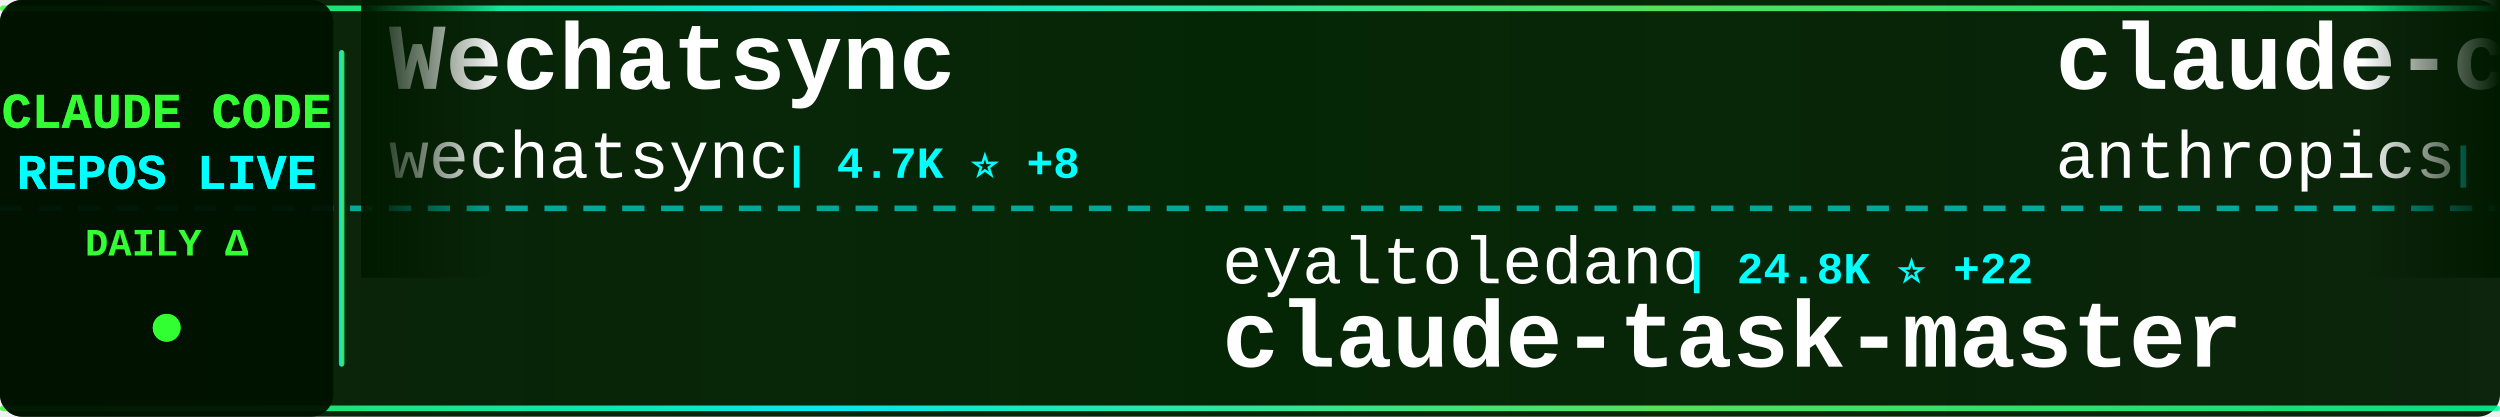
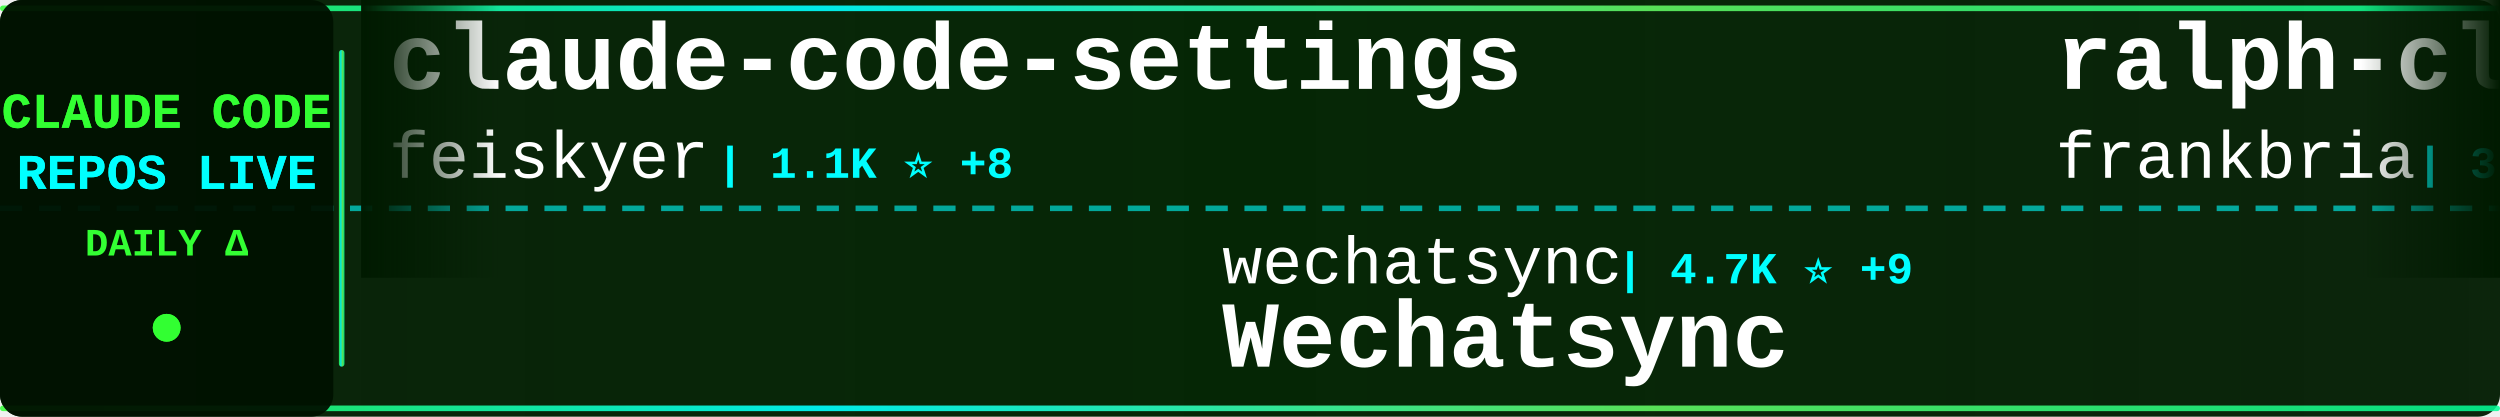
<svg xmlns="http://www.w3.org/2000/svg" width="900" height="150">
  <defs>
    <linearGradient id="tickerBg" x1="0%" y1="0%" x2="100%" y2="0%">
      <stop offset="0%" style="stop-color:#001a00;stop-opacity:0.95" />
      <stop offset="50%" style="stop-color:#002200;stop-opacity:0.98" />
      <stop offset="100%" style="stop-color:#001a00;stop-opacity:0.95" />
    </linearGradient>
    <linearGradient id="borderGrad" x1="0%" y1="0%" x2="100%" y2="0%">
      <stop offset="0%" style="stop-color:#33ff33;stop-opacity:0.85">
        <animate attributeName="stop-opacity" values="0.85;1;0.85" dur="2s" repeatCount="indefinite" />
      </stop>
      <stop offset="33%" style="stop-color:#00ffff;stop-opacity:0.9">
        <animate attributeName="stop-opacity" values="0.9;1;0.9" dur="2.2s" repeatCount="indefinite" />
      </stop>
      <stop offset="66%" style="stop-color:#66ff66;stop-opacity:0.85">
        <animate attributeName="stop-opacity" values="0.85;1;0.85" dur="1.8s" repeatCount="indefinite" />
      </stop>
      <stop offset="100%" style="stop-color:#00ff99;stop-opacity:0.85">
        <animate attributeName="stop-opacity" values="0.85;1;0.85" dur="2s" repeatCount="indefinite" />
      </stop>
    </linearGradient>
    <filter id="textGlow">
      <feGaussianBlur stdDeviation="0.1" result="coloredBlur" />
      <feMerge>
        <feMergeNode in="coloredBlur" />
        <feMergeNode in="SourceGraphic" />
      </feMerge>
    </filter>
    <filter id="metricGlow">
      <feGaussianBlur stdDeviation="0.2" result="coloredBlur" />
      <feMerge>
        <feMergeNode in="coloredBlur" />
        <feMergeNode in="SourceGraphic" />
      </feMerge>
    </filter>
    <linearGradient id="leftFade" x1="0%" y1="0%" x2="100%" y2="0%">
      <stop offset="0%" style="stop-color:#001a00;stop-opacity:1" />
      <stop offset="100%" style="stop-color:#001a00;stop-opacity:0" />
    </linearGradient>
    <linearGradient id="rightFade" x1="0%" y1="0%" x2="100%" y2="0%">
      <stop offset="0%" style="stop-color:#001a00;stop-opacity:0" />
      <stop offset="100%" style="stop-color:#001a00;stop-opacity:1" />
    </linearGradient>
  </defs>
  <rect width="900" height="150" fill="url(#tickerBg)" rx="8" />
  <rect x="0" y="2" width="900" height="2" fill="url(#borderGrad)" rx="1" />
  <rect x="0" y="146" width="900" height="2" fill="url(#borderGrad)" rx="1" />
  <line x1="0" y1="75" x2="900" y2="75" stroke="#00ffff" stroke-width="2" stroke-dasharray="8 6" opacity="0.6" />
  <rect x="0" y="0" width="120" height="150" fill="#001100" opacity="0.95" rx="8" />
  <text x="60" y="46" font-family="'Courier New', monospace" font-size="18" font-weight="bold" fill="#33ff33" text-anchor="middle" filter="url(#textGlow)">
    CLAUDE CODE
  </text>
  <text x="60" y="68" font-family="'Courier New', monospace" font-size="18" font-weight="bold" fill="#00ffff" text-anchor="middle" filter="url(#textGlow)">
    REPOS LIVE
  </text>
  <text x="60" y="92" font-family="'Courier New', monospace" font-size="14" font-weight="bold" fill="#33ff33" text-anchor="middle">
    DAILY Δ
  </text>
  <circle cx="60" cy="118" r="5" fill="#33ff33" filter="url(#metricGlow)">
    <animate attributeName="r" values="4;6;4" dur="1.5s" repeatCount="indefinite" />
    <animate attributeName="opacity" values="0.6;1;0.6" dur="1.5s" repeatCount="indefinite" />
  </circle>
  <rect x="122" y="18" width="2" height="114" fill="url(#borderGrad)" rx="1" />
  <clipPath id="tickerClip">
    <rect x="130" y="0" width="770" height="150" />
  </clipPath>
  <g clip-path="url(#tickerClip)">
    <g id="tickerItems">
      <animateTransform attributeName="transform" attributeType="XML" type="translate" from="0 0" to="-3000 0" dur="54s" repeatCount="indefinite" />
      <g transform="translate(0, 0)">
-         <text x="140" y="32" font-family="'Courier New', monospace" font-size="34" font-weight="bold" fill="#ffffff">Wechatsync</text>
-         <text x="140" y="64" font-family="'Courier New', monospace" font-size="24" font-weight="normal" fill="#ffffff" opacity="1.0">wechatsync</text>
-         <text x="282" y="64" font-family="'Courier New', monospace" font-size="16" font-weight="bold" fill="#00ffff"> | 4.7K ⭐ +8</text>
+         <text x="140" y="32" font-family="'Courier New', monospace" font-size="34" font-weight="bold" fill="#ffffff">claude-code-settings</text>
+         <text x="140" y="64" font-family="'Courier New', monospace" font-size="24" font-weight="normal" fill="#ffffff" opacity="1.0">feiskyer</text>
+         <text x="258" y="64" font-family="'Courier New', monospace" font-size="16" font-weight="bold" fill="#00ffff"> | 1.1K ⭐ +8</text>
      </g>
      <g transform="translate(300, 0)">
-         <text x="140" y="102" font-family="'Courier New', monospace" font-size="24" font-weight="normal" fill="#ffffff" opacity="1.0">eyaltoledano</text>
-         <text x="306" y="102" font-family="'Courier New', monospace" font-size="16" font-weight="bold" fill="#00ffff"> | 24.8K ⭐ +22</text>
-         <text x="140" y="132" font-family="'Courier New', monospace" font-size="34" font-weight="bold" fill="#ffffff">claude-task-master</text>
+         <text x="140" y="102" font-family="'Courier New', monospace" font-size="24" font-weight="normal" fill="#ffffff" opacity="1.0">wechatsync</text>
+         <text x="282" y="102" font-family="'Courier New', monospace" font-size="16" font-weight="bold" fill="#00ffff"> | 4.7K ⭐ +9</text>
+         <text x="140" y="132" font-family="'Courier New', monospace" font-size="34" font-weight="bold" fill="#ffffff">Wechatsync</text>
      </g>
      <g transform="translate(600, 0)">
+         <text x="140" y="32" font-family="'Courier New', monospace" font-size="34" font-weight="bold" fill="#ffffff">ralph-claude-code</text>
+         <text x="140" y="64" font-family="'Courier New', monospace" font-size="24" font-weight="normal" fill="#ffffff" opacity="1.0">frankbria</text>
+         <text x="270" y="64" font-family="'Courier New', monospace" font-size="16" font-weight="bold" fill="#00ffff"> | 3.1K ⭐ +259</text>
+       </g>
+       <g transform="translate(900, 0)">
+         <text x="140" y="102" font-family="'Courier New', monospace" font-size="24" font-weight="normal" fill="#ffffff" opacity="1.0">ghuntley</text>
+         <text x="258" y="102" font-family="'Courier New', monospace" font-size="16" font-weight="bold" fill="#00ffff"> | 796 ⭐ +3</text>
+         <text x="140" y="132" font-family="'Courier New', monospace" font-size="34" font-weight="bold" fill="#ffffff">claude-code-source-code-...</text>
+       </g>
+       <g transform="translate(1200, 0)">
+         <text x="140" y="32" font-family="'Courier New', monospace" font-size="34" font-weight="bold" fill="#ffffff">superdesign</text>
+         <text x="140" y="64" font-family="'Courier New', monospace" font-size="24" font-weight="normal" fill="#ffffff" opacity="1.0">superdesigndev</text>
+         <text x="330" y="64" font-family="'Courier New', monospace" font-size="16" font-weight="bold" fill="#00ffff"> | 5.7K ⭐ +7</text>
+       </g>
+       <g transform="translate(1500, 0)">
+         <text x="140" y="102" font-family="'Courier New', monospace" font-size="24" font-weight="normal" fill="#ffffff" opacity="1.0">Matt-Dionis</text>
+         <text x="294" y="102" font-family="'Courier New', monospace" font-size="16" font-weight="bold" fill="#00ffff"> | 598 ⭐ +2</text>
+         <text x="140" y="132" font-family="'Courier New', monospace" font-size="34" font-weight="bold" fill="#ffffff">claude-code-configs</text>
+       </g>
+       <g transform="translate(1800, 0)">
+         <text x="140" y="32" font-family="'Courier New', monospace" font-size="34" font-weight="bold" fill="#ffffff">claude-code-security-rev...</text>
+         <text x="140" y="64" font-family="'Courier New', monospace" font-size="24" font-weight="normal" fill="#ffffff" opacity="1.0">anthropics</text>
+         <text x="282" y="64" font-family="'Courier New', monospace" font-size="16" font-weight="bold" fill="#00ffff"> | 2.8K ⭐ +4</text>
+       </g>
+       <g transform="translate(2100, 0)">
+         <text x="140" y="102" font-family="'Courier New', monospace" font-size="24" font-weight="normal" fill="#ffffff" opacity="1.0">IncomeStreamSurfer</text>
+         <text x="378" y="102" font-family="'Courier New', monospace" font-size="16" font-weight="bold" fill="#00ffff"> | 308 ⭐ +1</text>
+         <text x="140" y="132" font-family="'Courier New', monospace" font-size="34" font-weight="bold" fill="#ffffff">claude-code-agents-wizar...</text>
+       </g>
+       <g transform="translate(2400, 0)">
        <text x="140" y="32" font-family="'Courier New', monospace" font-size="34" font-weight="bold" fill="#ffffff">claude-code</text>
        <text x="140" y="64" font-family="'Courier New', monospace" font-size="24" font-weight="normal" fill="#ffffff" opacity="1.0">anthropics</text>
-         <text x="282" y="64" font-family="'Courier New', monospace" font-size="16" font-weight="bold" fill="#00ffff"> | 56.8K ⭐ +398</text>
+         <text x="282" y="64" font-family="'Courier New', monospace" font-size="16" font-weight="bold" fill="#00ffff"> | 56.9K ⭐ +398</text>
      </g>
-       <g transform="translate(900, 0)">
+       <g transform="translate(2700, 0)">
        <text x="140" y="102" font-family="'Courier New', monospace" font-size="24" font-weight="normal" fill="#ffffff" opacity="1.0">shareAI-lab</text>
-         <text x="294" y="102" font-family="'Courier New', monospace" font-size="16" font-weight="bold" fill="#00ffff"> | 14.3K ⭐ +94</text>
+         <text x="294" y="102" font-family="'Courier New', monospace" font-size="16" font-weight="bold" fill="#00ffff"> | 14.3K ⭐ +102</text>
        <text x="140" y="132" font-family="'Courier New', monospace" font-size="34" font-weight="bold" fill="#ffffff">learn-claude-code</text>
      </g>
-       <g transform="translate(1200, 0)">
-         <text x="140" y="32" font-family="'Courier New', monospace" font-size="34" font-weight="bold" fill="#ffffff">claude-code-tools</text>
-         <text x="140" y="64" font-family="'Courier New', monospace" font-size="24" font-weight="normal" fill="#ffffff" opacity="1.0">pchalasani</text>
-         <text x="282" y="64" font-family="'Courier New', monospace" font-size="16" font-weight="bold" fill="#00ffff"> | 1.1K ⭐ +19</text>
-       </g>
-       <g transform="translate(1500, 0)">
-         <text x="140" y="102" font-family="'Courier New', monospace" font-size="24" font-weight="normal" fill="#ffffff" opacity="1.0">MadAppGang</text>
-         <text x="282" y="102" font-family="'Courier New', monospace" font-size="16" font-weight="bold" fill="#00ffff"> | 207 ⭐ +2</text>
-         <text x="140" y="132" font-family="'Courier New', monospace" font-size="34" font-weight="bold" fill="#ffffff">claude-code</text>
-       </g>
-       <g transform="translate(1800, 0)">
-         <text x="140" y="32" font-family="'Courier New', monospace" font-size="34" font-weight="bold" fill="#ffffff">claude-code-log</text>
-         <text x="140" y="64" font-family="'Courier New', monospace" font-size="24" font-weight="normal" fill="#ffffff" opacity="1.0">daaain</text>
-         <text x="234" y="64" font-family="'Courier New', monospace" font-size="16" font-weight="bold" fill="#00ffff"> | 631 ⭐ +5</text>
-       </g>
-       <g transform="translate(2100, 0)">
-         <text x="140" y="102" font-family="'Courier New', monospace" font-size="24" font-weight="normal" fill="#ffffff" opacity="1.0">catlog22</text>
-         <text x="258" y="102" font-family="'Courier New', monospace" font-size="16" font-weight="bold" fill="#00ffff"> | 979 ⭐ +21</text>
-         <text x="140" y="132" font-family="'Courier New', monospace" font-size="34" font-weight="bold" fill="#ffffff">Claude-Code-Workflow</text>
-       </g>
-       <g transform="translate(2400, 0)">
-         <text x="140" y="32" font-family="'Courier New', monospace" font-size="34" font-weight="bold" fill="#ffffff">ClaudeCodeAgents</text>
-         <text x="140" y="64" font-family="'Courier New', monospace" font-size="24" font-weight="normal" fill="#ffffff" opacity="1.0">darcyegb</text>
-         <text x="258" y="64" font-family="'Courier New', monospace" font-size="16" font-weight="bold" fill="#00ffff"> | 467 ⭐ +1</text>
-       </g>
-       <g transform="translate(2700, 0)">
-         <text x="140" y="102" font-family="'Courier New', monospace" font-size="24" font-weight="normal" fill="#ffffff" opacity="1.0">wshobson</text>
-         <text x="258" y="102" font-family="'Courier New', monospace" font-size="16" font-weight="bold" fill="#00ffff"> | 25.5K ⭐ +137</text>
-         <text x="140" y="132" font-family="'Courier New', monospace" font-size="34" font-weight="bold" fill="#ffffff">agents</text>
-       </g>
      <g transform="translate(3000, 0)">
-         <text x="140" y="32" font-family="'Courier New', monospace" font-size="34" font-weight="bold" fill="#ffffff">Wechatsync</text>
-         <text x="140" y="64" font-family="'Courier New', monospace" font-size="24" font-weight="normal" fill="#ffffff" opacity="1.0">wechatsync</text>
-         <text x="282" y="64" font-family="'Courier New', monospace" font-size="16" font-weight="bold" fill="#00ffff"> | 4.7K ⭐ +8</text>
+         <text x="140" y="32" font-family="'Courier New', monospace" font-size="34" font-weight="bold" fill="#ffffff">claude-code-settings</text>
+         <text x="140" y="64" font-family="'Courier New', monospace" font-size="24" font-weight="normal" fill="#ffffff" opacity="1.0">feiskyer</text>
+         <text x="258" y="64" font-family="'Courier New', monospace" font-size="16" font-weight="bold" fill="#00ffff"> | 1.1K ⭐ +8</text>
      </g>
      <g transform="translate(3300, 0)">
-         <text x="140" y="102" font-family="'Courier New', monospace" font-size="24" font-weight="normal" fill="#ffffff" opacity="1.0">eyaltoledano</text>
-         <text x="306" y="102" font-family="'Courier New', monospace" font-size="16" font-weight="bold" fill="#00ffff"> | 24.8K ⭐ +22</text>
-         <text x="140" y="132" font-family="'Courier New', monospace" font-size="34" font-weight="bold" fill="#ffffff">claude-task-master</text>
+         <text x="140" y="102" font-family="'Courier New', monospace" font-size="24" font-weight="normal" fill="#ffffff" opacity="1.0">wechatsync</text>
+         <text x="282" y="102" font-family="'Courier New', monospace" font-size="16" font-weight="bold" fill="#00ffff"> | 4.7K ⭐ +9</text>
+         <text x="140" y="132" font-family="'Courier New', monospace" font-size="34" font-weight="bold" fill="#ffffff">Wechatsync</text>
      </g>
      <g transform="translate(3600, 0)">
-         <text x="140" y="32" font-family="'Courier New', monospace" font-size="34" font-weight="bold" fill="#ffffff">claude-code</text>
-         <text x="140" y="64" font-family="'Courier New', monospace" font-size="24" font-weight="normal" fill="#ffffff" opacity="1.0">anthropics</text>
-         <text x="282" y="64" font-family="'Courier New', monospace" font-size="16" font-weight="bold" fill="#00ffff"> | 56.8K ⭐ +398</text>
+         <text x="140" y="32" font-family="'Courier New', monospace" font-size="34" font-weight="bold" fill="#ffffff">ralph-claude-code</text>
+         <text x="140" y="64" font-family="'Courier New', monospace" font-size="24" font-weight="normal" fill="#ffffff" opacity="1.0">frankbria</text>
+         <text x="270" y="64" font-family="'Courier New', monospace" font-size="16" font-weight="bold" fill="#00ffff"> | 3.1K ⭐ +259</text>
      </g>
      <g transform="translate(3900, 0)">
-         <text x="140" y="102" font-family="'Courier New', monospace" font-size="24" font-weight="normal" fill="#ffffff" opacity="1.0">shareAI-lab</text>
-         <text x="294" y="102" font-family="'Courier New', monospace" font-size="16" font-weight="bold" fill="#00ffff"> | 14.3K ⭐ +94</text>
-         <text x="140" y="132" font-family="'Courier New', monospace" font-size="34" font-weight="bold" fill="#ffffff">learn-claude-code</text>
+         <text x="140" y="102" font-family="'Courier New', monospace" font-size="24" font-weight="normal" fill="#ffffff" opacity="1.0">ghuntley</text>
+         <text x="258" y="102" font-family="'Courier New', monospace" font-size="16" font-weight="bold" fill="#00ffff"> | 796 ⭐ +3</text>
+         <text x="140" y="132" font-family="'Courier New', monospace" font-size="34" font-weight="bold" fill="#ffffff">claude-code-source-code-...</text>
      </g>
    </g>
  </g>
  <rect x="130" y="0" width="50" height="100" fill="url(#leftFade)" />
  <rect x="850" y="0" width="50" height="100" fill="url(#rightFade)" />
</svg>
